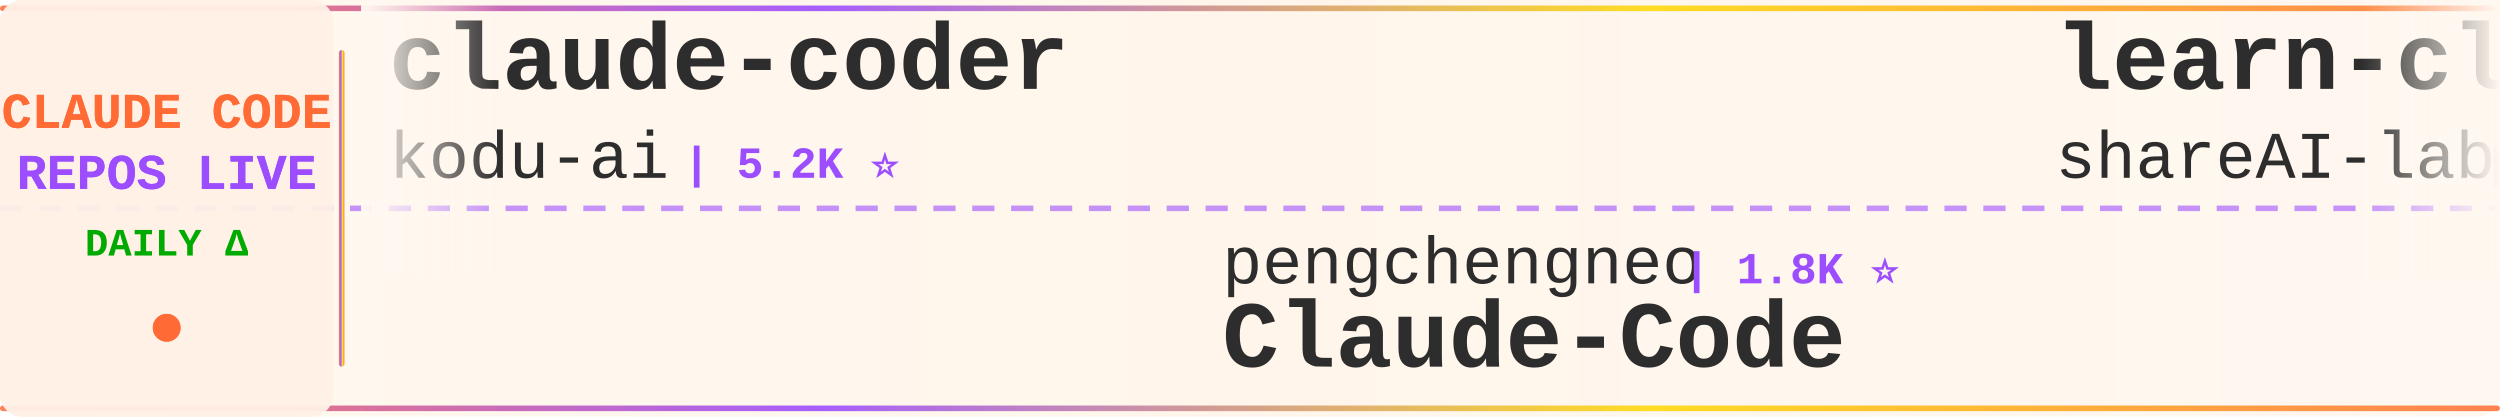
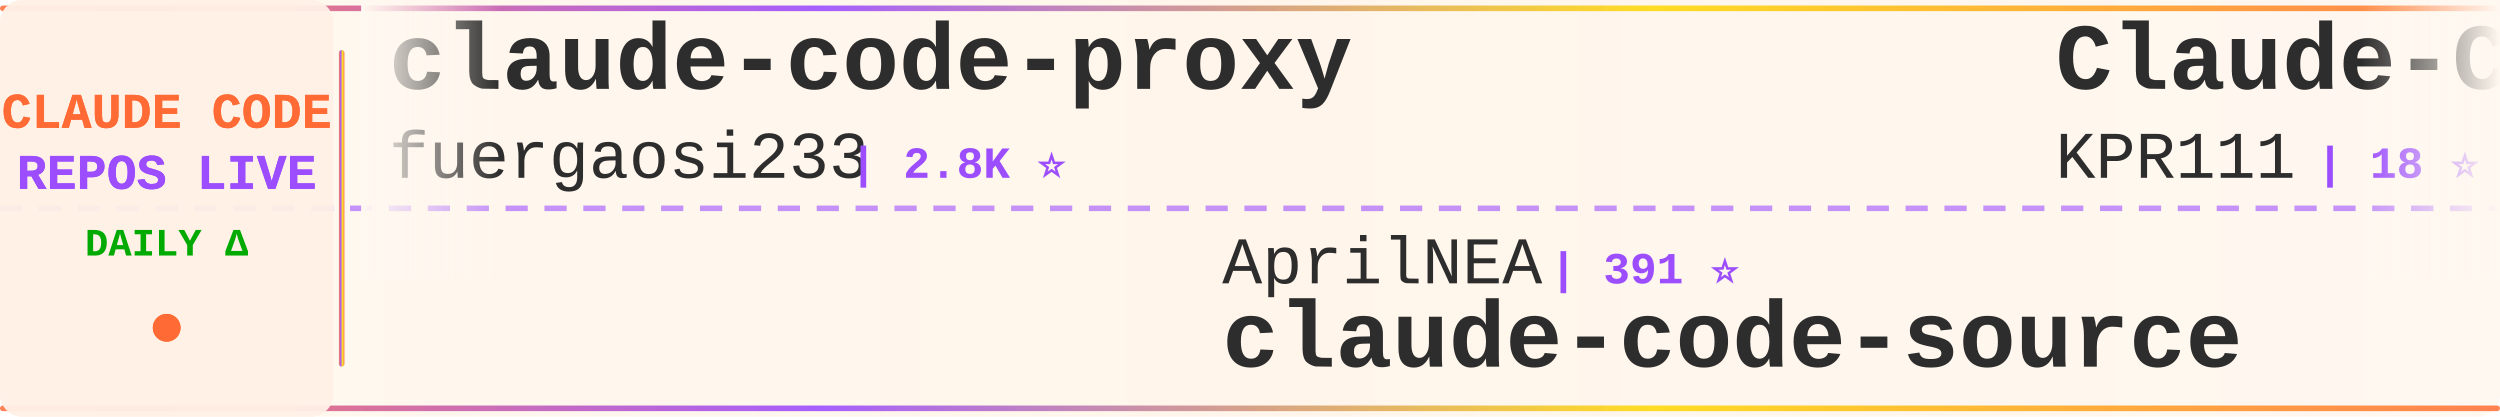
<svg xmlns="http://www.w3.org/2000/svg" width="900" height="150">
  <defs>
    <linearGradient id="tickerBg" x1="0%" y1="0%" x2="100%" y2="0%">
      <stop offset="0%" style="stop-color:#fff8f0;stop-opacity:0.98" />
      <stop offset="50%" style="stop-color:#fff5eb;stop-opacity:1" />
      <stop offset="100%" style="stop-color:#fff8f0;stop-opacity:0.98" />
    </linearGradient>
    <linearGradient id="borderGrad" x1="0%" y1="0%" x2="100%" y2="0%">
      <stop offset="0%" style="stop-color:#FF6B35;stop-opacity:0.85">
        <animate attributeName="stop-opacity" values="0.85;1;0.85" dur="2s" repeatCount="indefinite" />
      </stop>
      <stop offset="33%" style="stop-color:#9C4EFF;stop-opacity:0.9">
        <animate attributeName="stop-opacity" values="0.9;1;0.9" dur="2.2s" repeatCount="indefinite" />
      </stop>
      <stop offset="66%" style="stop-color:#FFD700;stop-opacity:0.85">
        <animate attributeName="stop-opacity" values="0.85;1;0.85" dur="1.8s" repeatCount="indefinite" />
      </stop>
      <stop offset="100%" style="stop-color:#FF6B35;stop-opacity:0.85">
        <animate attributeName="stop-opacity" values="0.85;1;0.85" dur="2s" repeatCount="indefinite" />
      </stop>
    </linearGradient>
    <filter id="textGlow">
      <feGaussianBlur stdDeviation="0.15" result="coloredBlur" />
      <feMerge>
        <feMergeNode in="coloredBlur" />
        <feMergeNode in="SourceGraphic" />
      </feMerge>
    </filter>
    <filter id="metricGlow">
      <feGaussianBlur stdDeviation="0.2" result="coloredBlur" />
      <feMerge>
        <feMergeNode in="coloredBlur" />
        <feMergeNode in="SourceGraphic" />
      </feMerge>
    </filter>
    <linearGradient id="leftFade" x1="0%" y1="0%" x2="100%" y2="0%">
      <stop offset="0%" style="stop-color:#fff8f0;stop-opacity:1" />
      <stop offset="100%" style="stop-color:#fff8f0;stop-opacity:0" />
    </linearGradient>
    <linearGradient id="rightFade" x1="0%" y1="0%" x2="100%" y2="0%">
      <stop offset="0%" style="stop-color:#fff8f0;stop-opacity:0" />
      <stop offset="100%" style="stop-color:#fff8f0;stop-opacity:1" />
    </linearGradient>
  </defs>
  <rect width="900" height="150" fill="url(#tickerBg)" rx="8" />
  <rect x="0" y="2" width="900" height="2" fill="url(#borderGrad)" rx="1" />
  <rect x="0" y="146" width="900" height="2" fill="url(#borderGrad)" rx="1" />
  <line x1="0" y1="75" x2="900" y2="75" stroke="#9C4EFF" stroke-width="2" stroke-dasharray="8 6" opacity="0.6" />
  <rect x="0" y="0" width="120" height="150" fill="#fff0e6" opacity="0.95" rx="8" />
  <text x="60" y="46" font-family="'Courier New', monospace" font-size="18" font-weight="bold" fill="#FF6B35" text-anchor="middle" filter="url(#textGlow)">
    CLAUDE CODE
  </text>
  <text x="60" y="68" font-family="'Courier New', monospace" font-size="18" font-weight="bold" fill="#9C4EFF" text-anchor="middle" filter="url(#textGlow)">
    REPOS LIVE
  </text>
  <text x="60" y="92" font-family="'Courier New', monospace" font-size="14" font-weight="bold" fill="#00aa00" text-anchor="middle">
    DAILY Δ
  </text>
  <circle cx="60" cy="118" r="5" fill="#FF6B35" filter="url(#metricGlow)">
    <animate attributeName="r" values="4;6;4" dur="1.5s" repeatCount="indefinite" />
    <animate attributeName="opacity" values="0.6;1;0.6" dur="1.5s" repeatCount="indefinite" />
  </circle>
  <rect x="122" y="18" width="2" height="114" fill="url(#borderGrad)" rx="1" />
  <clipPath id="tickerClip">
    <rect x="130" y="0" width="770" height="150" />
  </clipPath>
  <g clip-path="url(#tickerClip)">
    <g id="tickerItems">
      <animateTransform attributeName="transform" attributeType="XML" type="translate" from="0 0" to="-3000 0" dur="54s" repeatCount="indefinite" />
      <g transform="translate(0, 0)">
-         <text x="140" y="32" font-family="'Courier New', monospace" font-size="34" font-weight="bold" fill="#2d2d2d">claude-coder</text>
-         <text x="140" y="64" font-family="'Courier New', monospace" font-size="24" font-weight="normal" fill="#2d2d2d" opacity="1.0">kodu-ai</text>
-         <text x="246" y="64" font-family="'Courier New', monospace" font-size="16" font-weight="bold" fill="#9C4EFF"> | 5.2K ⭐</text>
+         <text x="140" y="32" font-family="'Courier New', monospace" font-size="34" font-weight="bold" fill="#2d2d2d">claude-code-proxy</text>
+         <text x="140" y="64" font-family="'Courier New', monospace" font-size="24" font-weight="normal" fill="#2d2d2d" opacity="1.0">fuergaosi233</text>
+         <text x="306" y="64" font-family="'Courier New', monospace" font-size="16" font-weight="bold" fill="#9C4EFF"> | 2.8K ⭐</text>
      </g>
      <g transform="translate(300, 0)">
-         <text x="140" y="102" font-family="'Courier New', monospace" font-size="24" font-weight="normal" fill="#2d2d2d" opacity="1.0">pengchengneo</text>
-         <text x="306" y="102" font-family="'Courier New', monospace" font-size="16" font-weight="bold" fill="#9C4EFF"> | 1.8K ⭐</text>
-         <text x="140" y="132" font-family="'Courier New', monospace" font-size="34" font-weight="bold" fill="#2d2d2d">Claude-Code</text>
+         <text x="140" y="102" font-family="'Courier New', monospace" font-size="24" font-weight="normal" fill="#2d2d2d" opacity="1.0">AprilNEA</text>
+         <text x="258" y="102" font-family="'Courier New', monospace" font-size="16" font-weight="bold" fill="#9C4EFF"> | 391 ⭐</text>
+         <text x="140" y="132" font-family="'Courier New', monospace" font-size="34" font-weight="bold" fill="#2d2d2d">claude-code-source</text>
      </g>
      <g transform="translate(600, 0)">
-         <text x="140" y="32" font-family="'Courier New', monospace" font-size="34" font-weight="bold" fill="#2d2d2d">learn-claude-code</text>
-         <text x="140" y="64" font-family="'Courier New', monospace" font-size="24" font-weight="normal" fill="#2d2d2d" opacity="1.0">shareAI-lab</text>
-         <text x="294" y="64" font-family="'Courier New', monospace" font-size="16" font-weight="bold" fill="#9C4EFF"> | 79.9K ⭐ +22</text>
+         <text x="140" y="32" font-family="'Courier New', monospace" font-size="34" font-weight="bold" fill="#2d2d2d">Claude-Code</text>
+         <text x="140" y="64" font-family="'Courier New', monospace" font-size="24" font-weight="normal" fill="#2d2d2d" opacity="1.0">KPR111</text>
+         <text x="234" y="64" font-family="'Courier New', monospace" font-size="16" font-weight="bold" fill="#9C4EFF"> | 18 ⭐</text>
      </g>
      <g transform="translate(900, 0)">
-         <text x="140" y="102" font-family="'Courier New', monospace" font-size="24" font-weight="normal" fill="#2d2d2d" opacity="1.0">JrCx7scC</text>
-         <text x="258" y="102" font-family="'Courier New', monospace" font-size="16" font-weight="bold" fill="#9C4EFF"> | 375 ⭐</text>
+         <text x="140" y="102" font-family="'Courier New', monospace" font-size="24" font-weight="normal" fill="#2d2d2d" opacity="1.0">T-Lab-CUHKSZ</text>
+         <text x="306" y="102" font-family="'Courier New', monospace" font-size="16" font-weight="bold" fill="#9C4EFF"> | 329 ⭐</text>
+         <text x="140" y="132" font-family="'Courier New', monospace" font-size="34" font-weight="bold" fill="#2d2d2d">claude-code</text>
+       </g>
+       <g transform="translate(1200, 0)">
+         <text x="140" y="32" font-family="'Courier New', monospace" font-size="34" font-weight="bold" fill="#2d2d2d">claude-code</text>
+         <text x="140" y="64" font-family="'Courier New', monospace" font-size="24" font-weight="normal" fill="#2d2d2d" opacity="1.0">jarmuine</text>
+         <text x="258" y="64" font-family="'Courier New', monospace" font-size="16" font-weight="bold" fill="#9C4EFF"> | 2.3K ⭐</text>
+       </g>
+       <g transform="translate(1500, 0)">
+         <text x="140" y="102" font-family="'Courier New', monospace" font-size="24" font-weight="normal" fill="#2d2d2d" opacity="1.0">Piebald-AI</text>
+         <text x="282" y="102" font-family="'Courier New', monospace" font-size="16" font-weight="bold" fill="#9C4EFF"> | 13.1K ⭐ +1</text>
+         <text x="140" y="132" font-family="'Courier New', monospace" font-size="34" font-weight="bold" fill="#2d2d2d">claude-code-system-promp...</text>
+       </g>
+       <g transform="translate(1800, 0)">
+         <text x="140" y="32" font-family="'Courier New', monospace" font-size="34" font-weight="bold" fill="#2d2d2d">claude-code</text>
+         <text x="140" y="64" font-family="'Courier New', monospace" font-size="24" font-weight="normal" fill="#2d2d2d" opacity="1.0">VineeTagarwaL-code</text>
+         <text x="378" y="64" font-family="'Courier New', monospace" font-size="16" font-weight="bold" fill="#9C4EFF"> | 272 ⭐</text>
+       </g>
+       <g transform="translate(2100, 0)">
+         <text x="140" y="102" font-family="'Courier New', monospace" font-size="24" font-weight="normal" fill="#2d2d2d" opacity="1.0">777genius</text>
+         <text x="270" y="102" font-family="'Courier New', monospace" font-size="16" font-weight="bold" fill="#9C4EFF"> | 938 ⭐</text>
+         <text x="140" y="132" font-family="'Courier New', monospace" font-size="34" font-weight="bold" fill="#2d2d2d">claude-code-source-code</text>
+       </g>
+       <g transform="translate(2400, 0)">
+         <text x="140" y="32" font-family="'Courier New', monospace" font-size="34" font-weight="bold" fill="#2d2d2d">claude-code-router</text>
+         <text x="140" y="64" font-family="'Courier New', monospace" font-size="24" font-weight="normal" fill="#2d2d2d" opacity="1.0">musistudio</text>
+         <text x="282" y="64" font-family="'Courier New', monospace" font-size="16" font-weight="bold" fill="#9C4EFF"> | 38.0K ⭐ +2</text>
+       </g>
+       <g transform="translate(2700, 0)">
+         <text x="140" y="102" font-family="'Courier New', monospace" font-size="24" font-weight="normal" fill="#2d2d2d" opacity="1.0">pedrohcgs</text>
+         <text x="270" y="102" font-family="'Courier New', monospace" font-size="16" font-weight="bold" fill="#9C4EFF"> | 1.7K ⭐ -1</text>
+         <text x="140" y="132" font-family="'Courier New', monospace" font-size="34" font-weight="bold" fill="#2d2d2d">claude-code-my-workflow</text>
+       </g>
+       <g transform="translate(3000, 0)">
+         <text x="140" y="32" font-family="'Courier New', monospace" font-size="34" font-weight="bold" fill="#2d2d2d">claude-code-proxy</text>
+         <text x="140" y="64" font-family="'Courier New', monospace" font-size="24" font-weight="normal" fill="#2d2d2d" opacity="1.0">fuergaosi233</text>
+         <text x="306" y="64" font-family="'Courier New', monospace" font-size="16" font-weight="bold" fill="#9C4EFF"> | 2.8K ⭐</text>
+       </g>
+       <g transform="translate(3300, 0)">
+         <text x="140" y="102" font-family="'Courier New', monospace" font-size="24" font-weight="normal" fill="#2d2d2d" opacity="1.0">AprilNEA</text>
+         <text x="258" y="102" font-family="'Courier New', monospace" font-size="16" font-weight="bold" fill="#9C4EFF"> | 391 ⭐</text>
        <text x="140" y="132" font-family="'Courier New', monospace" font-size="34" font-weight="bold" fill="#2d2d2d">claude-code-source</text>
      </g>
-       <g transform="translate(1200, 0)">
-         <text x="140" y="32" font-family="'Courier New', monospace" font-size="34" font-weight="bold" fill="#2d2d2d">claude-code-showcase</text>
-         <text x="140" y="64" font-family="'Courier New', monospace" font-size="24" font-weight="normal" fill="#2d2d2d" opacity="1.0">ChrisWiles</text>
-         <text x="282" y="64" font-family="'Courier New', monospace" font-size="16" font-weight="bold" fill="#9C4EFF"> | 6.1K ⭐</text>
-       </g>
-       <g transform="translate(1500, 0)">
-         <text x="140" y="102" font-family="'Courier New', monospace" font-size="24" font-weight="normal" fill="#2d2d2d" opacity="1.0">Tinkeringg-Lab</text>
-         <text x="330" y="102" font-family="'Courier New', monospace" font-size="16" font-weight="bold" fill="#9C4EFF"> | 215 ⭐</text>
-         <text x="140" y="132" font-family="'Courier New', monospace" font-size="34" font-weight="bold" fill="#2d2d2d">claude-code</text>
-       </g>
-       <g transform="translate(1800, 0)">
-         <text x="140" y="32" font-family="'Courier New', monospace" font-size="34" font-weight="bold" fill="#2d2d2d">claude-code-proxy</text>
-         <text x="140" y="64" font-family="'Courier New', monospace" font-size="24" font-weight="normal" fill="#2d2d2d" opacity="1.0">1rgs</text>
-         <text x="210" y="64" font-family="'Courier New', monospace" font-size="16" font-weight="bold" fill="#9C4EFF"> | 3.8K ⭐</text>
-       </g>
-       <g transform="translate(2100, 0)">
-         <text x="140" y="102" font-family="'Courier New', monospace" font-size="24" font-weight="normal" fill="#2d2d2d" opacity="1.0">feiskyer</text>
-         <text x="258" y="102" font-family="'Courier New', monospace" font-size="16" font-weight="bold" fill="#9C4EFF"> | 1.7K ⭐</text>
-         <text x="140" y="132" font-family="'Courier New', monospace" font-size="34" font-weight="bold" fill="#2d2d2d">claude-code-settings</text>
-       </g>
-       <g transform="translate(2400, 0)">
-         <text x="140" y="32" font-family="'Courier New', monospace" font-size="34" font-weight="bold" fill="#2d2d2d">ClaudeCode</text>
-         <text x="140" y="64" font-family="'Courier New', monospace" font-size="24" font-weight="normal" fill="#2d2d2d" opacity="1.0">guanshan</text>
-         <text x="258" y="64" font-family="'Courier New', monospace" font-size="16" font-weight="bold" fill="#9C4EFF"> | 61 ⭐</text>
-       </g>
-       <g transform="translate(2700, 0)">
-         <text x="140" y="102" font-family="'Courier New', monospace" font-size="24" font-weight="normal" fill="#2d2d2d" opacity="1.0">asgeirtj</text>
-         <text x="258" y="102" font-family="'Courier New', monospace" font-size="16" font-weight="bold" fill="#9C4EFF"> | 70.7K ⭐ +16</text>
-         <text x="140" y="132" font-family="'Courier New', monospace" font-size="34" font-weight="bold" fill="#2d2d2d">system_prompts_leaks</text>
-       </g>
-       <g transform="translate(3000, 0)">
-         <text x="140" y="32" font-family="'Courier New', monospace" font-size="34" font-weight="bold" fill="#2d2d2d">claude-coder</text>
-         <text x="140" y="64" font-family="'Courier New', monospace" font-size="24" font-weight="normal" fill="#2d2d2d" opacity="1.0">kodu-ai</text>
-         <text x="246" y="64" font-family="'Courier New', monospace" font-size="16" font-weight="bold" fill="#9C4EFF"> | 5.2K ⭐</text>
-       </g>
-       <g transform="translate(3300, 0)">
-         <text x="140" y="102" font-family="'Courier New', monospace" font-size="24" font-weight="normal" fill="#2d2d2d" opacity="1.0">pengchengneo</text>
-         <text x="306" y="102" font-family="'Courier New', monospace" font-size="16" font-weight="bold" fill="#9C4EFF"> | 1.8K ⭐</text>
-         <text x="140" y="132" font-family="'Courier New', monospace" font-size="34" font-weight="bold" fill="#2d2d2d">Claude-Code</text>
-       </g>
      <g transform="translate(3600, 0)">
-         <text x="140" y="32" font-family="'Courier New', monospace" font-size="34" font-weight="bold" fill="#2d2d2d">learn-claude-code</text>
-         <text x="140" y="64" font-family="'Courier New', monospace" font-size="24" font-weight="normal" fill="#2d2d2d" opacity="1.0">shareAI-lab</text>
-         <text x="294" y="64" font-family="'Courier New', monospace" font-size="16" font-weight="bold" fill="#9C4EFF"> | 79.9K ⭐ +22</text>
+         <text x="140" y="32" font-family="'Courier New', monospace" font-size="34" font-weight="bold" fill="#2d2d2d">Claude-Code</text>
+         <text x="140" y="64" font-family="'Courier New', monospace" font-size="24" font-weight="normal" fill="#2d2d2d" opacity="1.0">KPR111</text>
+         <text x="234" y="64" font-family="'Courier New', monospace" font-size="16" font-weight="bold" fill="#9C4EFF"> | 18 ⭐</text>
      </g>
      <g transform="translate(3900, 0)">
-         <text x="140" y="102" font-family="'Courier New', monospace" font-size="24" font-weight="normal" fill="#2d2d2d" opacity="1.0">JrCx7scC</text>
-         <text x="258" y="102" font-family="'Courier New', monospace" font-size="16" font-weight="bold" fill="#9C4EFF"> | 375 ⭐</text>
-         <text x="140" y="132" font-family="'Courier New', monospace" font-size="34" font-weight="bold" fill="#2d2d2d">claude-code-source</text>
+         <text x="140" y="102" font-family="'Courier New', monospace" font-size="24" font-weight="normal" fill="#2d2d2d" opacity="1.0">T-Lab-CUHKSZ</text>
+         <text x="306" y="102" font-family="'Courier New', monospace" font-size="16" font-weight="bold" fill="#9C4EFF"> | 329 ⭐</text>
+         <text x="140" y="132" font-family="'Courier New', monospace" font-size="34" font-weight="bold" fill="#2d2d2d">claude-code</text>
      </g>
    </g>
  </g>
  <rect x="130" y="0" width="50" height="100" fill="url(#leftFade)" />
  <rect x="850" y="0" width="50" height="100" fill="url(#rightFade)" />
</svg>
